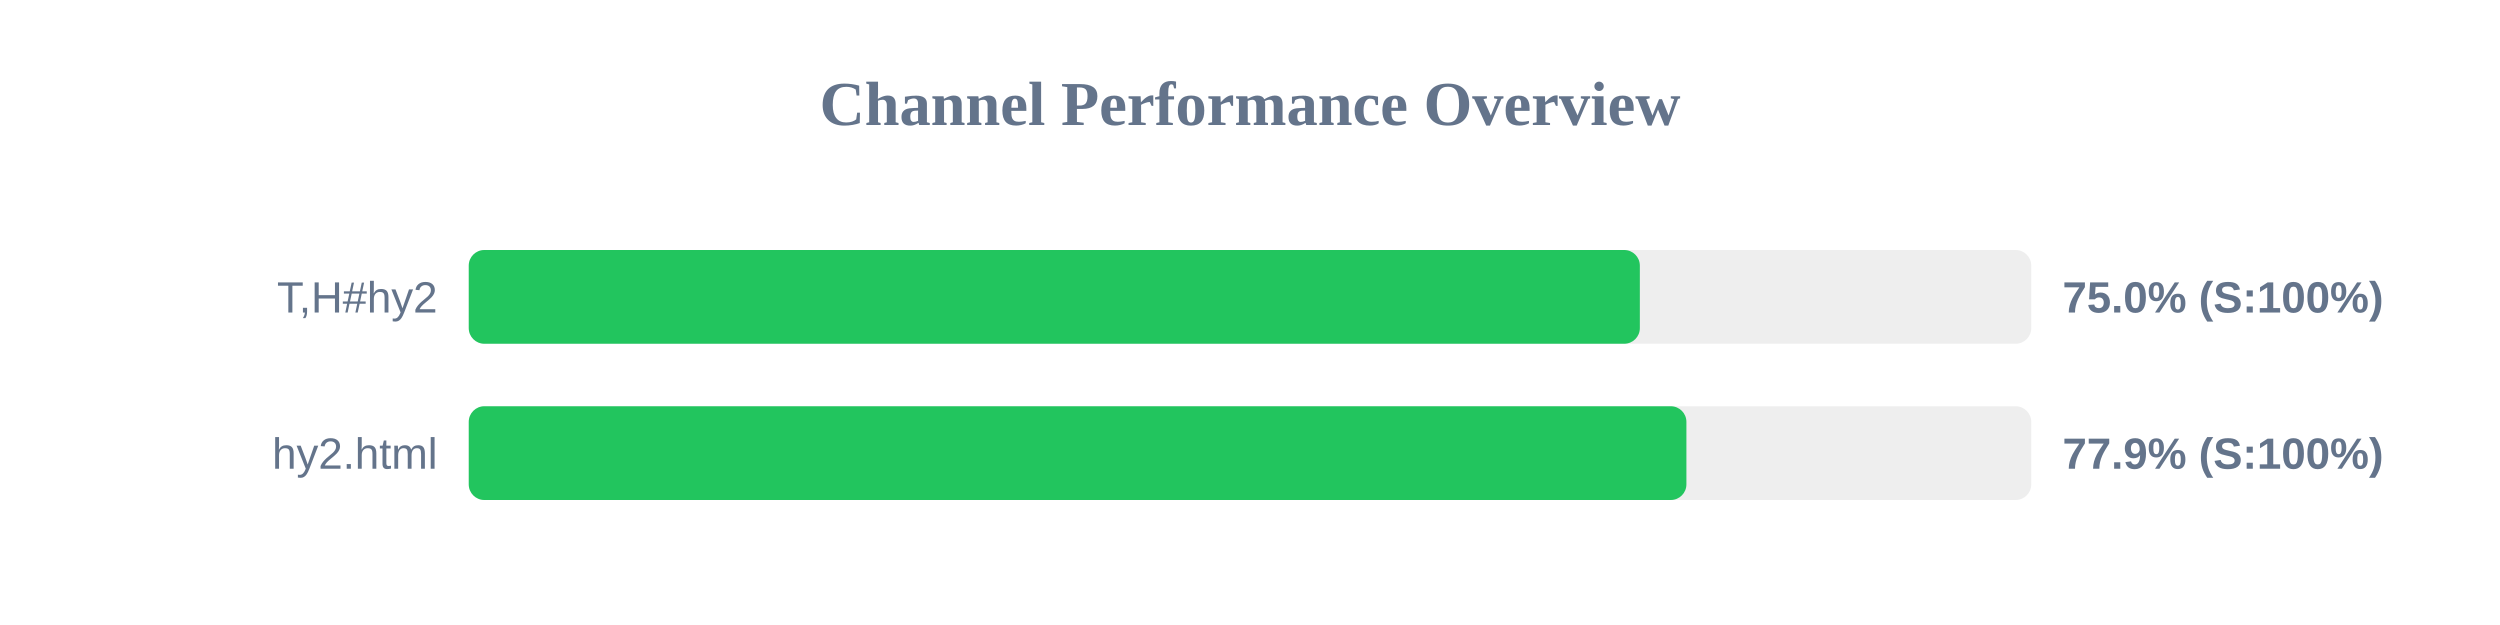
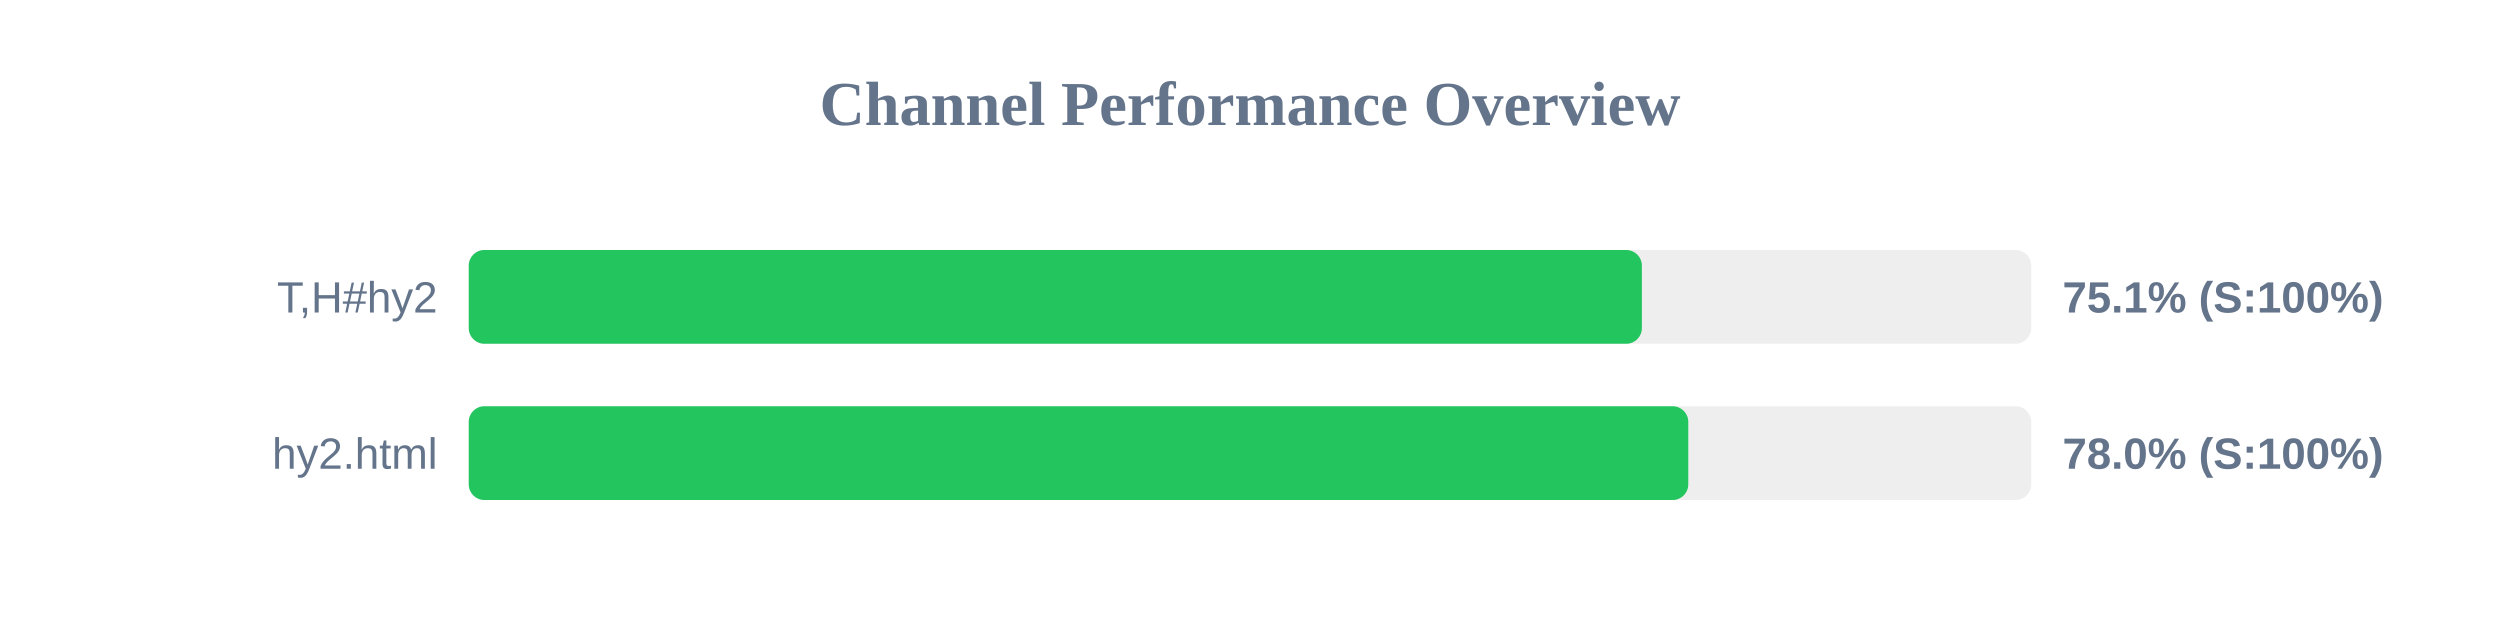
<svg xmlns="http://www.w3.org/2000/svg" width="800" height="200" version="1.1">
  <style>
        .row { font: 14px Arial; fill: #64748b; }
        .score { font: bold 14px Arial; fill: #64748b; }
    </style>
  <text x="400" y="40" text-anchor="middle" font-size="20px" font-weight="bold" fill="#64748b">Channel Performance Overview</text>
  <rect x="150" y="80" width="500" height="30" fill="#eee" rx="5" />
-   <rect x="150" y="80" width="374.75" height="30" fill="#22c55e" rx="5" />
+   <rect x="150" y="80" width="375.4" height="30" fill="#22c55e" rx="5" />
  <text x="140" y="100" text-anchor="end" class="row">T,H#hy2</text>
-   <text x="660" y="100" text-anchor="start" class="score">75.0% (S:100%)</text>
+   <text x="660" y="100" text-anchor="start" class="score">75.1% (S:100%)</text>
  <rect x="150" y="130" width="500" height="30" fill="#eee" rx="5" />
-   <rect x="150" y="130" width="389.65" height="30" fill="#22c55e" rx="5" />
+   <rect x="150" y="130" width="390.25" height="30" fill="#22c55e" rx="5" />
  <text x="140" y="150" text-anchor="end" class="row">hy2.html</text>
-   <text x="660" y="150" text-anchor="start" class="score">77.9% (S:100%)</text>
+   <text x="660" y="150" text-anchor="start" class="score">78.0% (S:100%)</text>
</svg>
